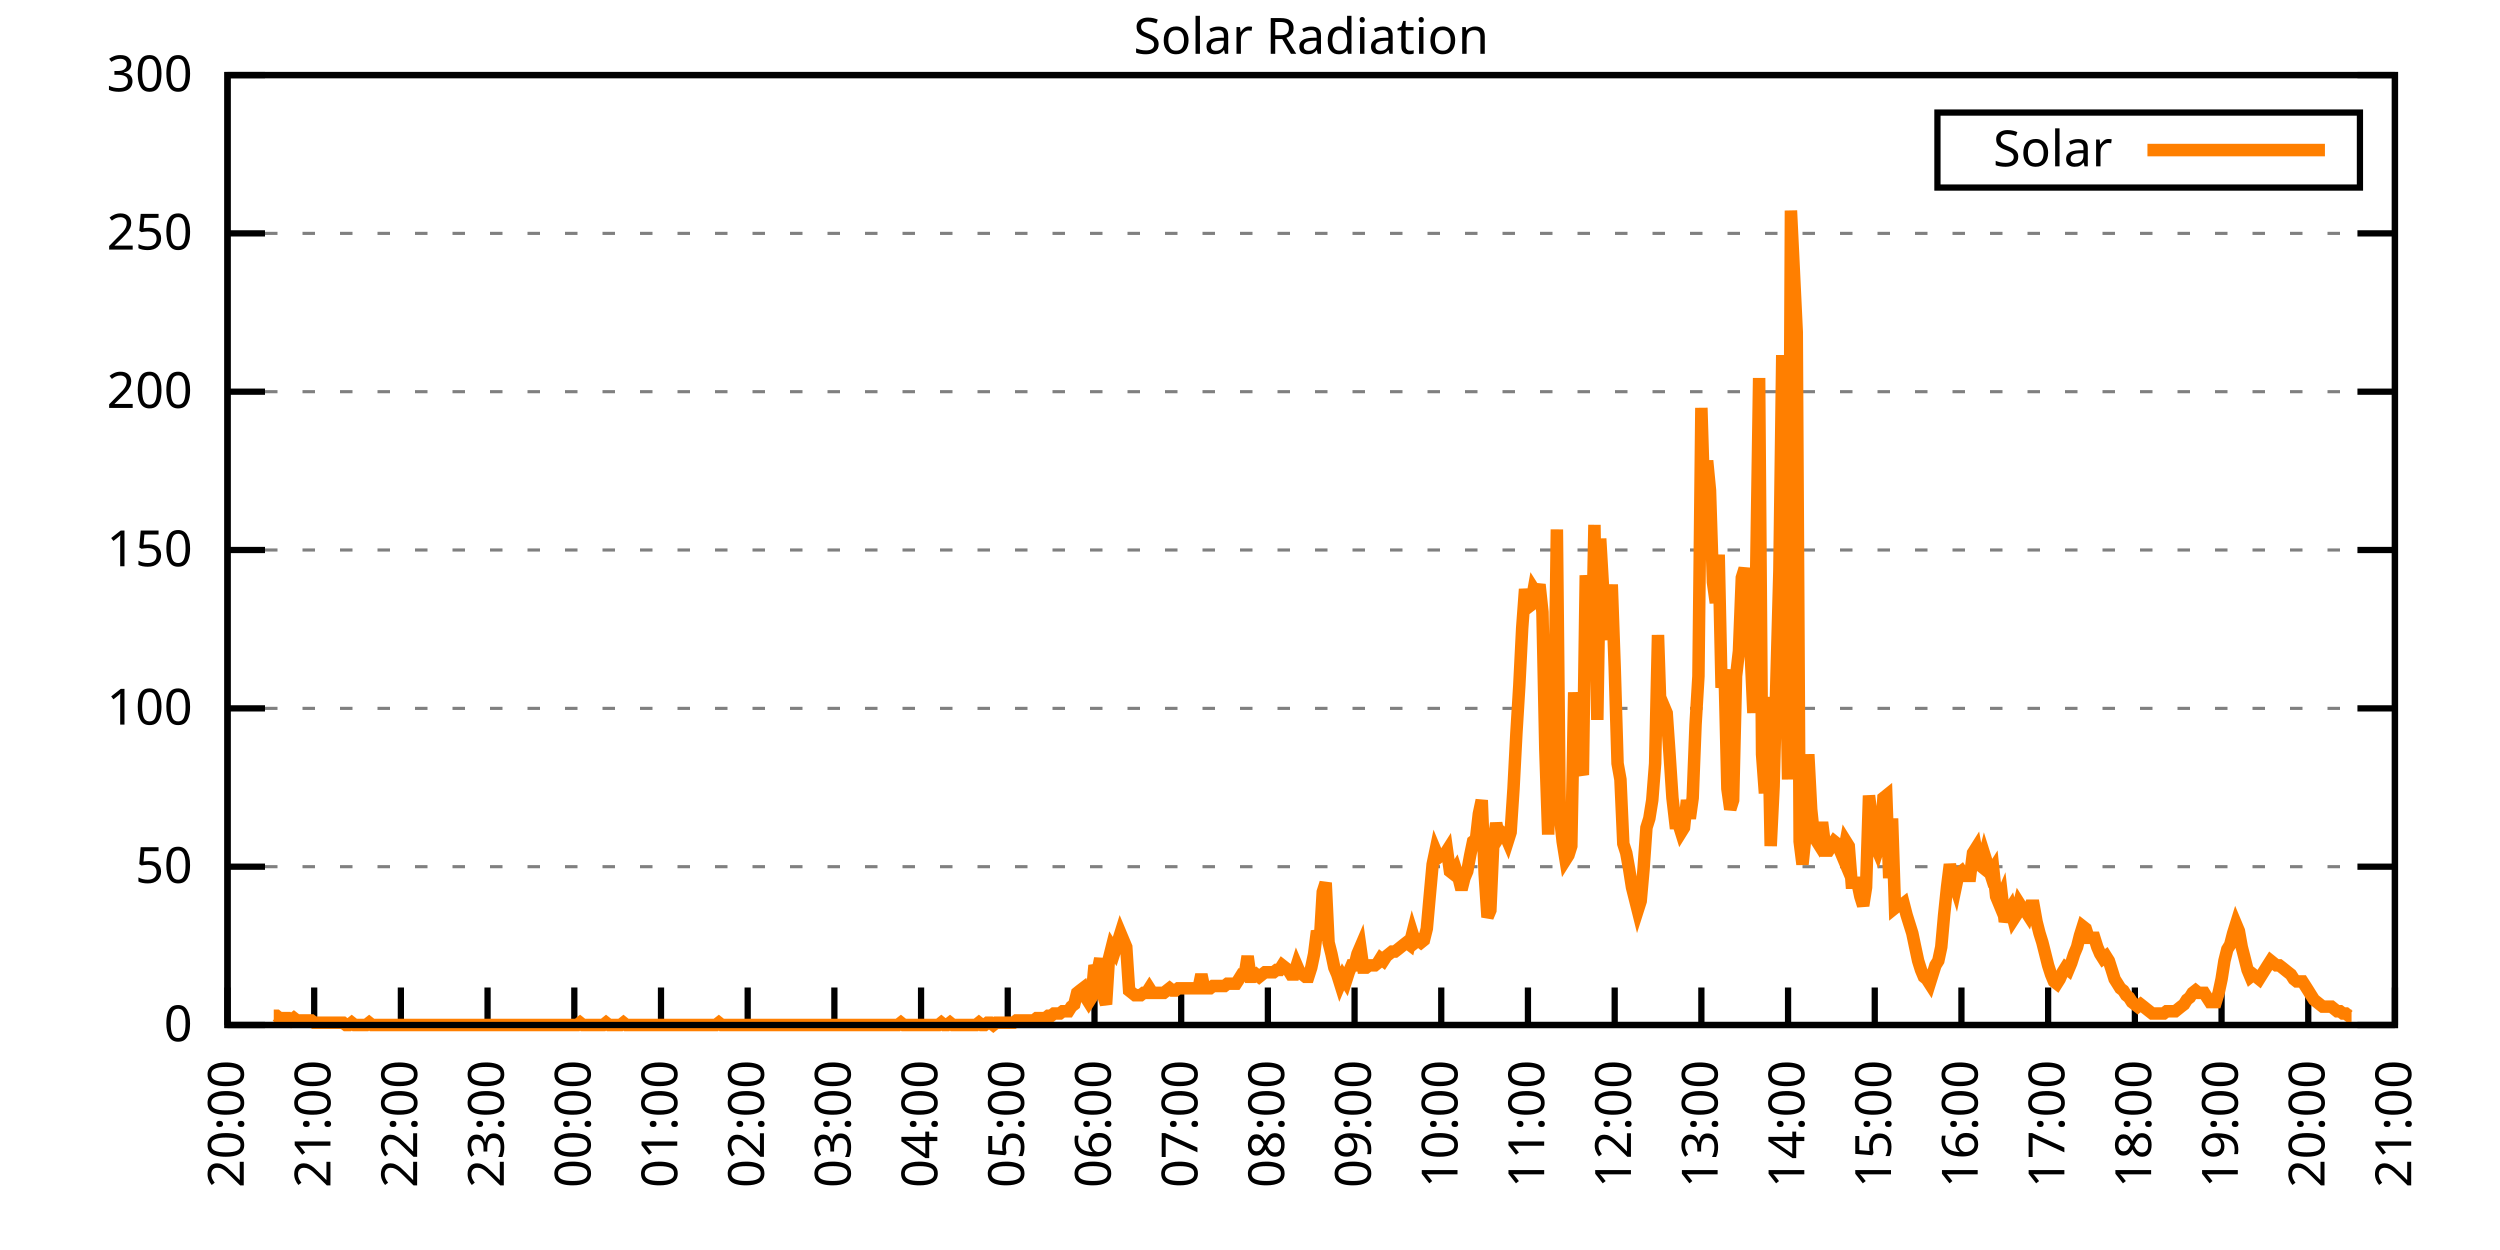
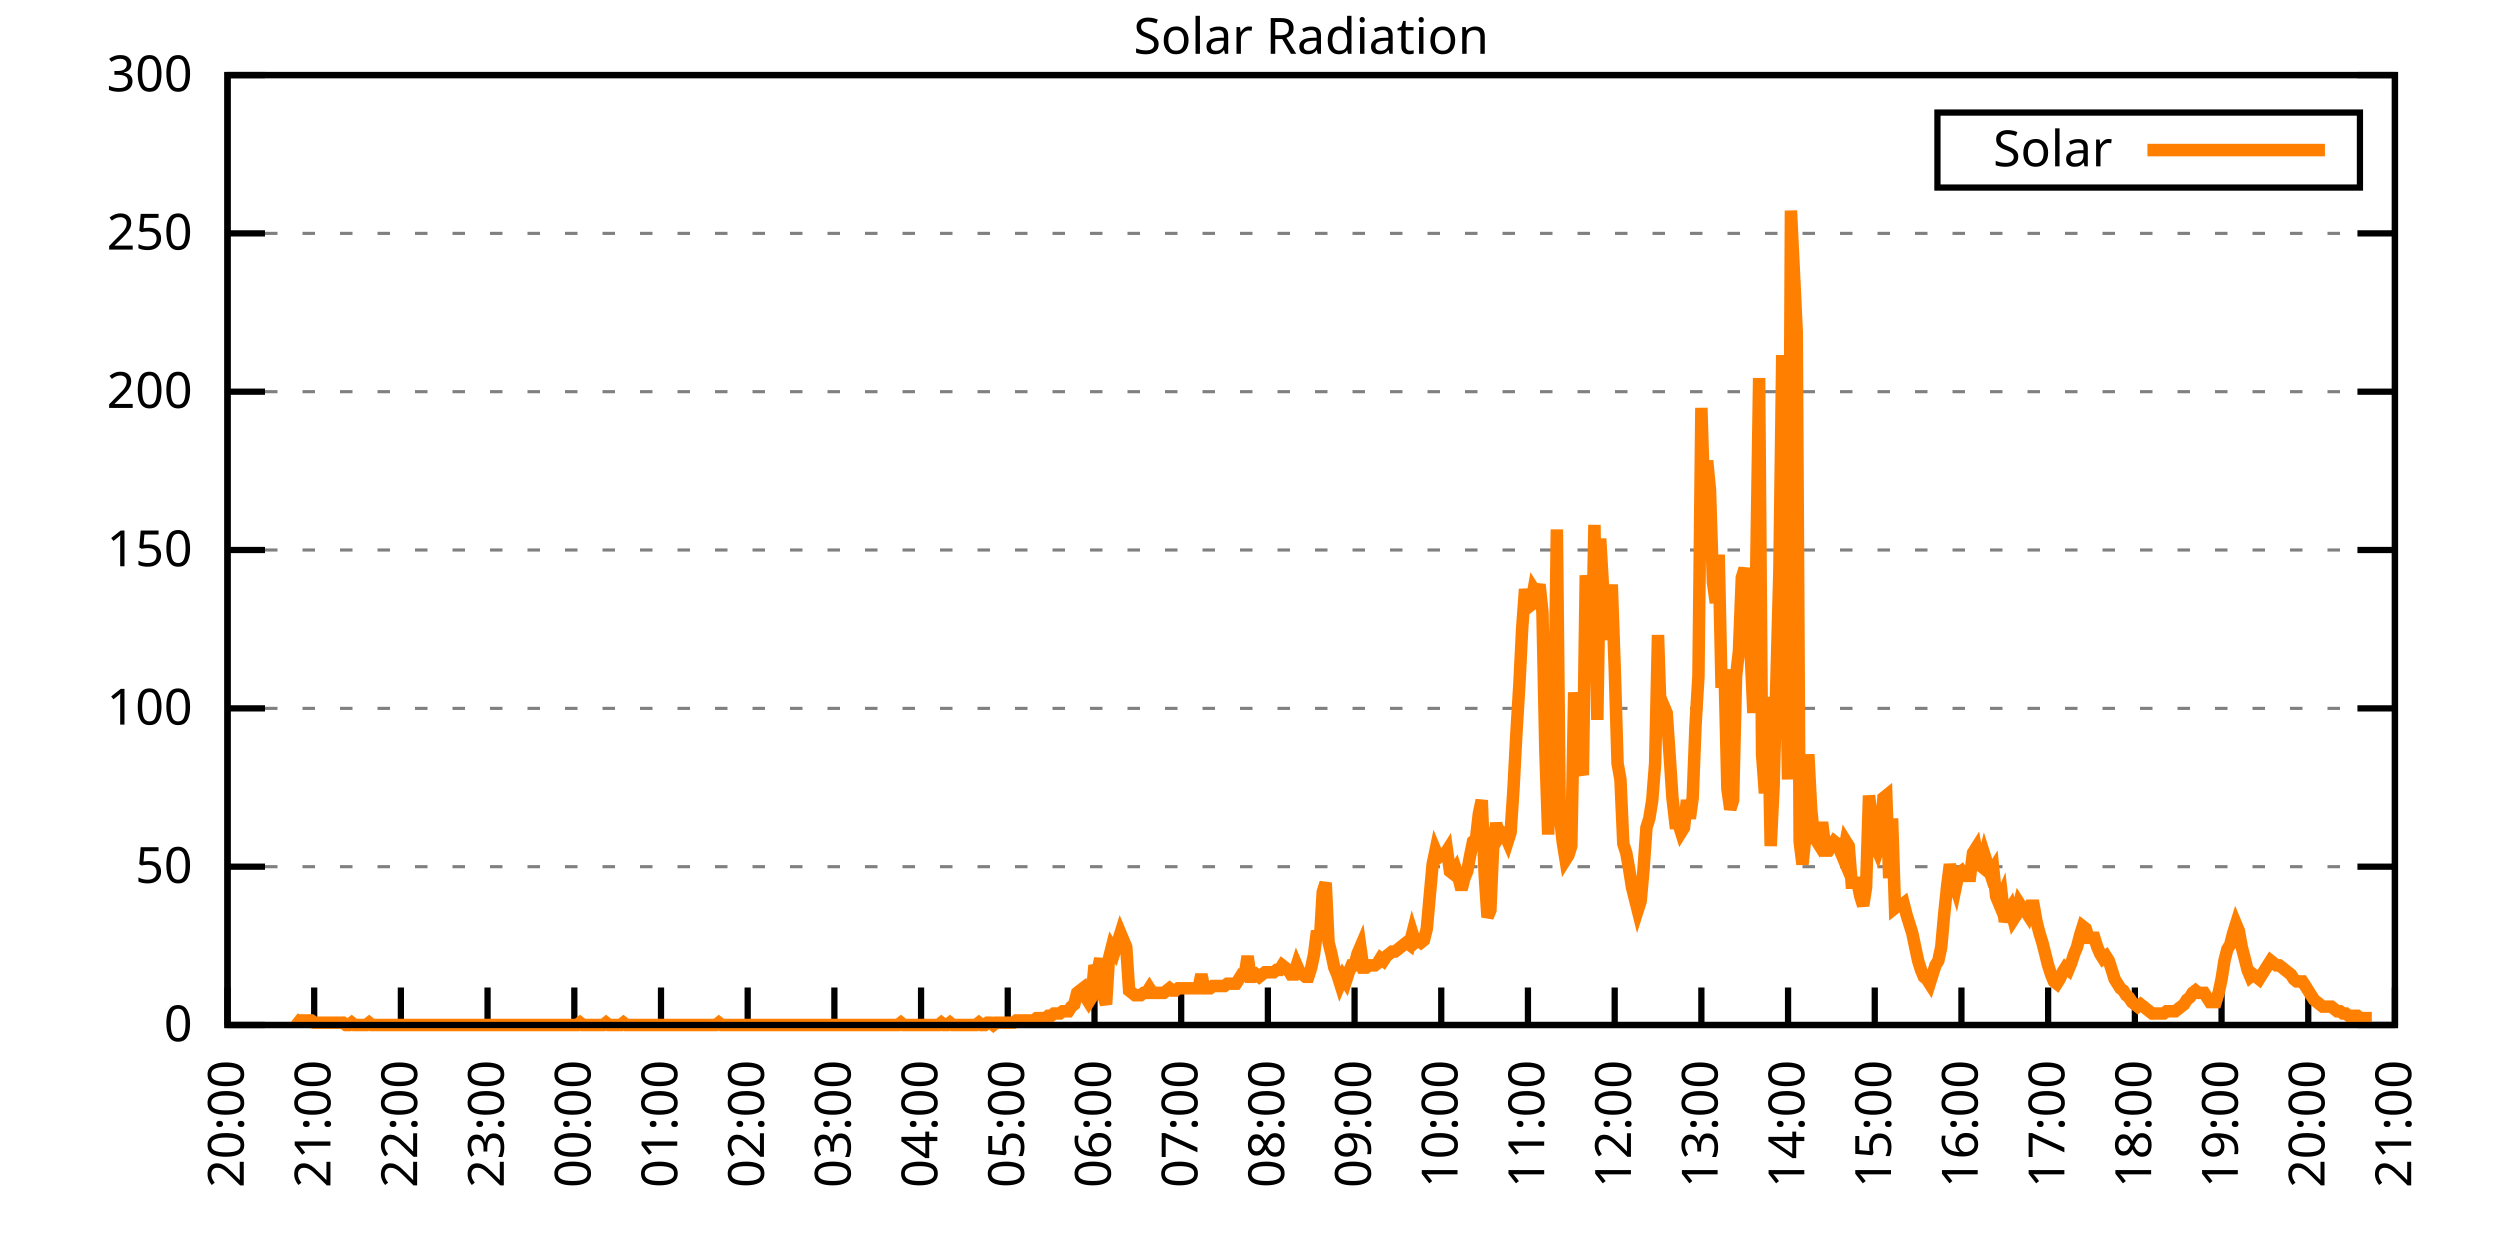
<svg xmlns="http://www.w3.org/2000/svg" xmlns:xlink="http://www.w3.org/1999/xlink" width="400" height="200" viewBox="0 0 400 200">
  <g id="gnuplot_canvas">
    <rect x="0" y="0" width="400" height="200" fill="none" />
    <defs>
      <circle id="gpDot" r="0.5" stroke-width="0.5" stroke="currentColor" />
      <path id="gpPt0" stroke-width="0.333" stroke="currentColor" d="M-1,0 h2 M0,-1 v2" />
      <path id="gpPt1" stroke-width="0.333" stroke="currentColor" d="M-1,-1 L1,1 M1,-1 L-1,1" />
      <path id="gpPt2" stroke-width="0.333" stroke="currentColor" d="M-1,0 L1,0 M0,-1 L0,1 M-1,-1 L1,1 M-1,1 L1,-1" />
      <rect id="gpPt3" stroke-width="0.333" stroke="currentColor" x="-1" y="-1" width="2" height="2" />
      <rect id="gpPt4" stroke-width="0.333" stroke="currentColor" fill="currentColor" x="-1" y="-1" width="2" height="2" />
      <circle id="gpPt5" stroke-width="0.333" stroke="currentColor" cx="0" cy="0" r="1" />
      <use xlink:href="#gpPt5" id="gpPt6" fill="currentColor" stroke="none" />
      <path id="gpPt7" stroke-width="0.333" stroke="currentColor" d="M0,-1.33 L-1.33,0.67 L1.33,0.67 z" />
      <use xlink:href="#gpPt7" id="gpPt8" fill="currentColor" stroke="none" />
      <use xlink:href="#gpPt7" id="gpPt9" stroke="currentColor" transform="rotate(180)" />
      <use xlink:href="#gpPt9" id="gpPt10" fill="currentColor" stroke="none" />
      <use xlink:href="#gpPt3" id="gpPt11" stroke="currentColor" transform="rotate(45)" />
      <use xlink:href="#gpPt11" id="gpPt12" fill="currentColor" stroke="none" />
      <path id="gpPt13" stroke-width="0.333" stroke="currentColor" d="M0,1.330 L1.265,0.411 L0.782,-1.067 L-0.782,-1.076 L-1.265,0.411 z" />
      <use xlink:href="#gpPt13" id="gpPt14" fill="currentColor" stroke="none" />
      <filter id="textbox" filterUnits="objectBoundingBox" x="0" y="0" height="1" width="1">
        <feFlood flood-color="white" flood-opacity="1" result="bgnd" />
        <feComposite in="SourceGraphic" in2="bgnd" operator="atop" />
      </filter>
      <filter id="greybox" filterUnits="objectBoundingBox" x="0" y="0" height="1" width="1">
        <feFlood flood-color="lightgrey" flood-opacity="1" result="grey" />
        <feComposite in="SourceGraphic" in2="grey" operator="atop" />
      </filter>
    </defs>
    <g fill="none" color="white" stroke="currentColor" stroke-width="1.00" stroke-linecap="butt" stroke-linejoin="miter">
</g>
    <g fill="none" color="black" stroke="currentColor" stroke-width="1.00" stroke-linecap="butt" stroke-linejoin="miter">
      <g stroke="none" shape-rendering="crispEdges">
        <polygon fill="rgb(255, 255, 255)" points="36.40,164.00 383.18,164.00 383.18,12.02 36.40,12.02 " />
      </g>
    </g>
    <g fill="none" color="black" stroke="currentColor" stroke-width="1.00" stroke-linecap="butt" stroke-linejoin="miter">
</g>
    <g fill="none" color="black" stroke="black" stroke-width="0.50" stroke-linecap="butt" stroke-linejoin="miter">
</g>
    <g fill="none" color="gray" stroke="currentColor" stroke-width="0.50" stroke-linecap="butt" stroke-linejoin="miter">
      <path stroke="gray" stroke-dasharray="2,4" class="gridline" d="M36.40,164.00 L383.19,164.00  " />
    </g>
    <g fill="none" color="gray" stroke="gray" stroke-width="1.00" stroke-linecap="butt" stroke-linejoin="miter">
</g>
    <g fill="none" color="black" stroke="currentColor" stroke-width="1.00" stroke-linecap="butt" stroke-linejoin="miter">
      <path stroke="black" d="M36.40,164.00 L42.40,164.00 M383.19,164.00 L377.19,164.00  " />
      <g transform="translate(30.80,166.60)" stroke="none" fill="black" font-family="Sans" font-size="8.00" text-anchor="end">
        <text>
          <tspan font-family="Sans"> 0</tspan>
        </text>
      </g>
    </g>
    <g fill="none" color="black" stroke="currentColor" stroke-width="1.00" stroke-linecap="butt" stroke-linejoin="miter">
</g>
    <g fill="none" color="black" stroke="black" stroke-width="0.50" stroke-linecap="butt" stroke-linejoin="miter">
</g>
    <g fill="none" color="gray" stroke="currentColor" stroke-width="0.50" stroke-linecap="butt" stroke-linejoin="miter">
      <path stroke="gray" stroke-dasharray="2,4" class="gridline" d="M36.40,138.67 L383.19,138.67  " />
    </g>
    <g fill="none" color="gray" stroke="gray" stroke-width="1.00" stroke-linecap="butt" stroke-linejoin="miter">
</g>
    <g fill="none" color="black" stroke="currentColor" stroke-width="1.00" stroke-linecap="butt" stroke-linejoin="miter">
      <path stroke="black" d="M36.40,138.67 L42.40,138.67 M383.19,138.67 L377.19,138.67  " />
      <g transform="translate(30.80,141.27)" stroke="none" fill="black" font-family="Sans" font-size="8.00" text-anchor="end">
        <text>
          <tspan font-family="Sans"> 50</tspan>
        </text>
      </g>
    </g>
    <g fill="none" color="black" stroke="currentColor" stroke-width="1.00" stroke-linecap="butt" stroke-linejoin="miter">
</g>
    <g fill="none" color="black" stroke="black" stroke-width="0.50" stroke-linecap="butt" stroke-linejoin="miter">
</g>
    <g fill="none" color="gray" stroke="currentColor" stroke-width="0.50" stroke-linecap="butt" stroke-linejoin="miter">
      <path stroke="gray" stroke-dasharray="2,4" class="gridline" d="M36.40,113.34 L383.19,113.34  " />
    </g>
    <g fill="none" color="gray" stroke="gray" stroke-width="1.00" stroke-linecap="butt" stroke-linejoin="miter">
</g>
    <g fill="none" color="black" stroke="currentColor" stroke-width="1.00" stroke-linecap="butt" stroke-linejoin="miter">
      <path stroke="black" d="M36.40,113.34 L42.40,113.34 M383.19,113.34 L377.19,113.34  " />
      <g transform="translate(30.80,115.94)" stroke="none" fill="black" font-family="Sans" font-size="8.00" text-anchor="end">
        <text>
          <tspan font-family="Sans"> 100</tspan>
        </text>
      </g>
    </g>
    <g fill="none" color="black" stroke="currentColor" stroke-width="1.00" stroke-linecap="butt" stroke-linejoin="miter">
</g>
    <g fill="none" color="black" stroke="black" stroke-width="0.50" stroke-linecap="butt" stroke-linejoin="miter">
</g>
    <g fill="none" color="gray" stroke="currentColor" stroke-width="0.50" stroke-linecap="butt" stroke-linejoin="miter">
      <path stroke="gray" stroke-dasharray="2,4" class="gridline" d="M36.40,88.00 L383.19,88.00  " />
    </g>
    <g fill="none" color="gray" stroke="gray" stroke-width="1.00" stroke-linecap="butt" stroke-linejoin="miter">
</g>
    <g fill="none" color="black" stroke="currentColor" stroke-width="1.00" stroke-linecap="butt" stroke-linejoin="miter">
      <path stroke="black" d="M36.40,88.00 L42.40,88.00 M383.19,88.00 L377.19,88.00  " />
      <g transform="translate(30.80,90.60)" stroke="none" fill="black" font-family="Sans" font-size="8.00" text-anchor="end">
        <text>
          <tspan font-family="Sans"> 150</tspan>
        </text>
      </g>
    </g>
    <g fill="none" color="black" stroke="currentColor" stroke-width="1.00" stroke-linecap="butt" stroke-linejoin="miter">
</g>
    <g fill="none" color="black" stroke="black" stroke-width="0.50" stroke-linecap="butt" stroke-linejoin="miter">
</g>
    <g fill="none" color="gray" stroke="currentColor" stroke-width="0.50" stroke-linecap="butt" stroke-linejoin="miter">
      <path stroke="gray" stroke-dasharray="2,4" class="gridline" d="M36.40,62.67 L383.19,62.67  " />
    </g>
    <g fill="none" color="gray" stroke="gray" stroke-width="1.00" stroke-linecap="butt" stroke-linejoin="miter">
</g>
    <g fill="none" color="black" stroke="currentColor" stroke-width="1.00" stroke-linecap="butt" stroke-linejoin="miter">
      <path stroke="black" d="M36.40,62.67 L42.40,62.67 M383.19,62.67 L377.19,62.67  " />
      <g transform="translate(30.80,65.27)" stroke="none" fill="black" font-family="Sans" font-size="8.00" text-anchor="end">
        <text>
          <tspan font-family="Sans"> 200</tspan>
        </text>
      </g>
    </g>
    <g fill="none" color="black" stroke="currentColor" stroke-width="1.00" stroke-linecap="butt" stroke-linejoin="miter">
</g>
    <g fill="none" color="black" stroke="black" stroke-width="0.50" stroke-linecap="butt" stroke-linejoin="miter">
</g>
    <g fill="none" color="gray" stroke="currentColor" stroke-width="0.50" stroke-linecap="butt" stroke-linejoin="miter">
      <path stroke="gray" stroke-dasharray="2,4" class="gridline" d="M36.40,37.34 L383.19,37.34  " />
    </g>
    <g fill="none" color="gray" stroke="gray" stroke-width="1.00" stroke-linecap="butt" stroke-linejoin="miter">
</g>
    <g fill="none" color="black" stroke="currentColor" stroke-width="1.00" stroke-linecap="butt" stroke-linejoin="miter">
      <path stroke="black" d="M36.40,37.34 L42.40,37.34 M383.19,37.34 L377.19,37.34  " />
      <g transform="translate(30.80,39.94)" stroke="none" fill="black" font-family="Sans" font-size="8.00" text-anchor="end">
        <text>
          <tspan font-family="Sans"> 250</tspan>
        </text>
      </g>
    </g>
    <g fill="none" color="black" stroke="currentColor" stroke-width="1.00" stroke-linecap="butt" stroke-linejoin="miter">
</g>
    <g fill="none" color="black" stroke="black" stroke-width="0.50" stroke-linecap="butt" stroke-linejoin="miter">
</g>
    <g fill="none" color="gray" stroke="currentColor" stroke-width="0.50" stroke-linecap="butt" stroke-linejoin="miter">
      <path stroke="gray" stroke-dasharray="2,4" class="gridline" d="M36.40,12.01 L383.19,12.01  " />
    </g>
    <g fill="none" color="gray" stroke="gray" stroke-width="1.00" stroke-linecap="butt" stroke-linejoin="miter">
</g>
    <g fill="none" color="black" stroke="currentColor" stroke-width="1.00" stroke-linecap="butt" stroke-linejoin="miter">
      <path stroke="black" d="M36.40,12.01 L42.40,12.01 M383.19,12.01 L377.19,12.01  " />
      <g transform="translate(30.80,14.61)" stroke="none" fill="black" font-family="Sans" font-size="8.00" text-anchor="end">
        <text>
          <tspan font-family="Sans"> 300</tspan>
        </text>
      </g>
    </g>
    <g fill="none" color="black" stroke="currentColor" stroke-width="1.00" stroke-linecap="butt" stroke-linejoin="miter">
      <path stroke="black" d="M36.40,164.00 L36.40,158.00  " />
      <g transform="translate(39.00,169.60) rotate(270.00)" stroke="none" fill="black" font-family="Sans" font-size="8.00" text-anchor="end">
        <text>
          <tspan font-family="Sans">20:00</tspan>
        </text>
      </g>
    </g>
    <g fill="none" color="black" stroke="currentColor" stroke-width="1.00" stroke-linecap="butt" stroke-linejoin="miter">
      <path stroke="black" d="M50.27,164.00 L50.27,158.00  " />
      <g transform="translate(52.87,169.60) rotate(270.00)" stroke="none" fill="black" font-family="Sans" font-size="8.00" text-anchor="end">
        <text>
          <tspan font-family="Sans">21:00</tspan>
        </text>
      </g>
    </g>
    <g fill="none" color="black" stroke="currentColor" stroke-width="1.00" stroke-linecap="butt" stroke-linejoin="miter">
      <path stroke="black" d="M64.14,164.00 L64.14,158.00  " />
      <g transform="translate(66.74,169.60) rotate(270.00)" stroke="none" fill="black" font-family="Sans" font-size="8.00" text-anchor="end">
        <text>
          <tspan font-family="Sans">22:00</tspan>
        </text>
      </g>
    </g>
    <g fill="none" color="black" stroke="currentColor" stroke-width="1.00" stroke-linecap="butt" stroke-linejoin="miter">
      <path stroke="black" d="M78.01,164.00 L78.01,158.00  " />
      <g transform="translate(80.61,169.60) rotate(270.00)" stroke="none" fill="black" font-family="Sans" font-size="8.00" text-anchor="end">
        <text>
          <tspan font-family="Sans">23:00</tspan>
        </text>
      </g>
    </g>
    <g fill="none" color="black" stroke="currentColor" stroke-width="1.00" stroke-linecap="butt" stroke-linejoin="miter">
      <path stroke="black" d="M91.89,164.00 L91.89,158.00  " />
      <g transform="translate(94.49,169.60) rotate(270.00)" stroke="none" fill="black" font-family="Sans" font-size="8.00" text-anchor="end">
        <text>
          <tspan font-family="Sans">00:00</tspan>
        </text>
      </g>
    </g>
    <g fill="none" color="black" stroke="currentColor" stroke-width="1.00" stroke-linecap="butt" stroke-linejoin="miter">
      <path stroke="black" d="M105.76,164.00 L105.76,158.00  " />
      <g transform="translate(108.36,169.60) rotate(270.00)" stroke="none" fill="black" font-family="Sans" font-size="8.00" text-anchor="end">
        <text>
          <tspan font-family="Sans">01:00</tspan>
        </text>
      </g>
    </g>
    <g fill="none" color="black" stroke="currentColor" stroke-width="1.00" stroke-linecap="butt" stroke-linejoin="miter">
      <path stroke="black" d="M119.63,164.00 L119.63,158.00  " />
      <g transform="translate(122.23,169.60) rotate(270.00)" stroke="none" fill="black" font-family="Sans" font-size="8.00" text-anchor="end">
        <text>
          <tspan font-family="Sans">02:00</tspan>
        </text>
      </g>
    </g>
    <g fill="none" color="black" stroke="currentColor" stroke-width="1.00" stroke-linecap="butt" stroke-linejoin="miter">
      <path stroke="black" d="M133.50,164.00 L133.50,158.00  " />
      <g transform="translate(136.10,169.60) rotate(270.00)" stroke="none" fill="black" font-family="Sans" font-size="8.00" text-anchor="end">
        <text>
          <tspan font-family="Sans">03:00</tspan>
        </text>
      </g>
    </g>
    <g fill="none" color="black" stroke="currentColor" stroke-width="1.00" stroke-linecap="butt" stroke-linejoin="miter">
      <path stroke="black" d="M147.37,164.00 L147.37,158.00  " />
      <g transform="translate(149.97,169.60) rotate(270.00)" stroke="none" fill="black" font-family="Sans" font-size="8.00" text-anchor="end">
        <text>
          <tspan font-family="Sans">04:00</tspan>
        </text>
      </g>
    </g>
    <g fill="none" color="black" stroke="currentColor" stroke-width="1.00" stroke-linecap="butt" stroke-linejoin="miter">
      <path stroke="black" d="M161.24,164.00 L161.24,158.00  " />
      <g transform="translate(163.84,169.60) rotate(270.00)" stroke="none" fill="black" font-family="Sans" font-size="8.00" text-anchor="end">
        <text>
          <tspan font-family="Sans">05:00</tspan>
        </text>
      </g>
    </g>
    <g fill="none" color="black" stroke="currentColor" stroke-width="1.00" stroke-linecap="butt" stroke-linejoin="miter">
      <path stroke="black" d="M175.12,164.00 L175.12,158.00  " />
      <g transform="translate(177.72,169.60) rotate(270.00)" stroke="none" fill="black" font-family="Sans" font-size="8.00" text-anchor="end">
        <text>
          <tspan font-family="Sans">06:00</tspan>
        </text>
      </g>
    </g>
    <g fill="none" color="black" stroke="currentColor" stroke-width="1.00" stroke-linecap="butt" stroke-linejoin="miter">
      <path stroke="black" d="M188.99,164.00 L188.99,158.00  " />
      <g transform="translate(191.59,169.60) rotate(270.00)" stroke="none" fill="black" font-family="Sans" font-size="8.00" text-anchor="end">
        <text>
          <tspan font-family="Sans">07:00</tspan>
        </text>
      </g>
    </g>
    <g fill="none" color="black" stroke="currentColor" stroke-width="1.00" stroke-linecap="butt" stroke-linejoin="miter">
      <path stroke="black" d="M202.86,164.00 L202.86,158.00  " />
      <g transform="translate(205.46,169.60) rotate(270.00)" stroke="none" fill="black" font-family="Sans" font-size="8.00" text-anchor="end">
        <text>
          <tspan font-family="Sans">08:00</tspan>
        </text>
      </g>
    </g>
    <g fill="none" color="black" stroke="currentColor" stroke-width="1.00" stroke-linecap="butt" stroke-linejoin="miter">
      <path stroke="black" d="M216.73,164.00 L216.73,158.00  " />
      <g transform="translate(219.33,169.60) rotate(270.00)" stroke="none" fill="black" font-family="Sans" font-size="8.00" text-anchor="end">
        <text>
          <tspan font-family="Sans">09:00</tspan>
        </text>
      </g>
    </g>
    <g fill="none" color="black" stroke="currentColor" stroke-width="1.00" stroke-linecap="butt" stroke-linejoin="miter">
      <path stroke="black" d="M230.60,164.00 L230.60,158.00  " />
      <g transform="translate(233.20,169.60) rotate(270.00)" stroke="none" fill="black" font-family="Sans" font-size="8.00" text-anchor="end">
        <text>
          <tspan font-family="Sans">10:00</tspan>
        </text>
      </g>
    </g>
    <g fill="none" color="black" stroke="currentColor" stroke-width="1.00" stroke-linecap="butt" stroke-linejoin="miter">
      <path stroke="black" d="M244.47,164.00 L244.47,158.00  " />
      <g transform="translate(247.07,169.60) rotate(270.00)" stroke="none" fill="black" font-family="Sans" font-size="8.00" text-anchor="end">
        <text>
          <tspan font-family="Sans">11:00</tspan>
        </text>
      </g>
    </g>
    <g fill="none" color="black" stroke="currentColor" stroke-width="1.00" stroke-linecap="butt" stroke-linejoin="miter">
      <path stroke="black" d="M258.35,164.00 L258.35,158.00  " />
      <g transform="translate(260.95,169.60) rotate(270.00)" stroke="none" fill="black" font-family="Sans" font-size="8.00" text-anchor="end">
        <text>
          <tspan font-family="Sans">12:00</tspan>
        </text>
      </g>
    </g>
    <g fill="none" color="black" stroke="currentColor" stroke-width="1.00" stroke-linecap="butt" stroke-linejoin="miter">
      <path stroke="black" d="M272.22,164.00 L272.22,158.00  " />
      <g transform="translate(274.82,169.60) rotate(270.00)" stroke="none" fill="black" font-family="Sans" font-size="8.00" text-anchor="end">
        <text>
          <tspan font-family="Sans">13:00</tspan>
        </text>
      </g>
    </g>
    <g fill="none" color="black" stroke="currentColor" stroke-width="1.00" stroke-linecap="butt" stroke-linejoin="miter">
      <path stroke="black" d="M286.09,164.00 L286.09,158.00  " />
      <g transform="translate(288.69,169.60) rotate(270.00)" stroke="none" fill="black" font-family="Sans" font-size="8.00" text-anchor="end">
        <text>
          <tspan font-family="Sans">14:00</tspan>
        </text>
      </g>
    </g>
    <g fill="none" color="black" stroke="currentColor" stroke-width="1.00" stroke-linecap="butt" stroke-linejoin="miter">
      <path stroke="black" d="M299.96,164.00 L299.96,158.00  " />
      <g transform="translate(302.56,169.60) rotate(270.00)" stroke="none" fill="black" font-family="Sans" font-size="8.00" text-anchor="end">
        <text>
          <tspan font-family="Sans">15:00</tspan>
        </text>
      </g>
    </g>
    <g fill="none" color="black" stroke="currentColor" stroke-width="1.00" stroke-linecap="butt" stroke-linejoin="miter">
      <path stroke="black" d="M313.83,164.00 L313.83,158.00  " />
      <g transform="translate(316.43,169.60) rotate(270.00)" stroke="none" fill="black" font-family="Sans" font-size="8.00" text-anchor="end">
        <text>
          <tspan font-family="Sans">16:00</tspan>
        </text>
      </g>
    </g>
    <g fill="none" color="black" stroke="currentColor" stroke-width="1.00" stroke-linecap="butt" stroke-linejoin="miter">
      <path stroke="black" d="M327.70,164.00 L327.70,158.00  " />
      <g transform="translate(330.30,169.60) rotate(270.00)" stroke="none" fill="black" font-family="Sans" font-size="8.00" text-anchor="end">
        <text>
          <tspan font-family="Sans">17:00</tspan>
        </text>
      </g>
    </g>
    <g fill="none" color="black" stroke="currentColor" stroke-width="1.00" stroke-linecap="butt" stroke-linejoin="miter">
      <path stroke="black" d="M341.58,164.00 L341.58,158.00  " />
      <g transform="translate(344.18,169.60) rotate(270.00)" stroke="none" fill="black" font-family="Sans" font-size="8.00" text-anchor="end">
        <text>
          <tspan font-family="Sans">18:00</tspan>
        </text>
      </g>
    </g>
    <g fill="none" color="black" stroke="currentColor" stroke-width="1.00" stroke-linecap="butt" stroke-linejoin="miter">
      <path stroke="black" d="M355.45,164.00 L355.45,158.00  " />
      <g transform="translate(358.05,169.60) rotate(270.00)" stroke="none" fill="black" font-family="Sans" font-size="8.00" text-anchor="end">
        <text>
          <tspan font-family="Sans">19:00</tspan>
        </text>
      </g>
    </g>
    <g fill="none" color="black" stroke="currentColor" stroke-width="1.00" stroke-linecap="butt" stroke-linejoin="miter">
      <path stroke="black" d="M369.32,164.00 L369.32,158.00  " />
      <g transform="translate(371.92,169.60) rotate(270.00)" stroke="none" fill="black" font-family="Sans" font-size="8.00" text-anchor="end">
        <text>
          <tspan font-family="Sans">20:00</tspan>
        </text>
      </g>
    </g>
    <g fill="none" color="black" stroke="currentColor" stroke-width="1.00" stroke-linecap="butt" stroke-linejoin="miter">
      <path stroke="black" d="M383.19,164.00 L383.19,158.00  " />
      <g transform="translate(385.79,169.60) rotate(270.00)" stroke="none" fill="black" font-family="Sans" font-size="8.00" text-anchor="end">
        <text>
          <tspan font-family="Sans">21:00</tspan>
        </text>
      </g>
    </g>
    <g fill="none" color="black" stroke="currentColor" stroke-width="1.00" stroke-linecap="butt" stroke-linejoin="miter">
</g>
    <g fill="none" color="black" stroke="currentColor" stroke-width="1.00" stroke-linecap="butt" stroke-linejoin="miter">
      <path stroke="black" d="M36.40,12.01 L36.40,164.00 L383.19,164.00 L383.19,12.01 L36.40,12.01 Z  " />
    </g>
    <g fill="none" color="black" stroke="currentColor" stroke-width="1.00" stroke-linecap="butt" stroke-linejoin="miter">
</g>
    <g fill="none" color="black" stroke="currentColor" stroke-width="1.00" stroke-linecap="butt" stroke-linejoin="miter">
      <path stroke="black" d="M309.99,30.01 L309.99,18.01 L377.59,18.01 L377.59,30.01 L309.99,30.01 Z  " />
    </g>
    <g id="Solar_Radiation_plot_1">
      <g fill="none" color="white" stroke="black" stroke-width="2.00" stroke-linecap="butt" stroke-linejoin="miter">
</g>
      <g fill="none" color="black" stroke="currentColor" stroke-width="2.00" stroke-linecap="butt" stroke-linejoin="miter">
        <g transform="translate(337.99,26.61)" stroke="none" fill="black" font-family="Sans" font-size="8.00" text-anchor="end">
          <text>
            <tspan font-family="Sans">Solar</tspan>
          </text>
        </g>
      </g>
      <g fill="none" color="black" stroke="currentColor" stroke-width="2.00" stroke-linecap="butt" stroke-linejoin="miter">
-         <path stroke="rgb(255, 127,   0)" d="M343.59,24.01 L371.99,24.01 M43.80,162.53 L44.26,162.53 L44.72,162.90 L45.19,162.90 L45.65,162.90 L46.11,162.90   L46.57,163.27 L47.03,162.90 L47.50,163.27 L47.96,163.27 L48.42,163.27 L48.88,163.27 L49.35,163.27 L49.81,163.27   L50.27,163.63 L50.73,163.63 L51.20,163.63 L51.66,163.63 L52.12,163.63 L52.58,163.63 L53.05,163.63 L53.51,163.63   L53.97,163.63 L54.43,163.63 L54.90,163.63 L55.36,164.00 L55.82,164.00 L56.28,163.63 L56.75,164.00 L57.21,164.00   L57.67,164.00 L58.13,164.00 L58.59,164.00 L59.06,163.63 L59.52,164.00 L59.98,164.00 L60.44,164.00 L60.91,164.00   L61.37,164.00 L61.83,164.00 L62.29,164.00 L62.76,164.00 L63.22,164.00 L63.68,164.00 L64.14,164.00 L64.61,164.00   L65.07,164.00 L65.53,164.00 L65.99,164.00 L66.46,164.00 L66.92,164.00 L67.38,164.00 L67.84,164.00 L68.30,164.00   L68.77,164.00 L69.23,164.00 L69.69,164.00 L70.15,164.00 L70.62,164.00 L71.08,164.00 L71.54,164.00 L72.00,164.00   L72.47,164.00 L72.93,164.00 L73.39,164.00 L73.85,164.00 L74.32,164.00 L74.78,164.00 L75.24,164.00 L75.70,164.00   L76.17,164.00 L76.63,164.00 L77.09,164.00 L77.55,164.00 L78.01,164.00 L78.48,164.00 L78.94,164.00 L79.40,164.00   L79.86,164.00 L80.33,164.00 L80.79,164.00 L81.25,164.00 L81.71,164.00 L82.18,164.00 L82.64,164.00 L83.10,164.00   L83.56,164.00 L84.03,164.00 L84.49,164.00 L84.95,164.00 L85.41,164.00 L85.88,164.00 L86.34,164.00 L86.80,164.00   L87.26,164.00 L87.72,164.00 L88.19,164.00 L88.65,164.00 L89.11,164.00 L89.57,164.00 L90.04,164.00 L90.50,164.00   L90.96,164.00 L91.42,164.00 L91.89,164.00 L92.35,164.00 L92.81,163.63 L93.27,164.00 L93.74,164.00 L94.20,164.00   L94.66,164.00 L95.12,164.00 L95.59,164.00 L96.05,164.00 L96.51,164.00 L96.97,163.63 L97.44,164.00 L97.90,164.00   L98.36,164.00 L98.82,164.00 L99.28,164.00 L99.75,163.63 L100.21,164.00 L100.67,164.00 L101.13,164.00 L101.60,164.00   L102.06,164.00 L102.52,164.00 L102.98,164.00 L103.45,164.00 L103.91,164.00 L104.37,164.00 L104.83,164.00 L105.30,164.00   L105.76,164.00 L106.22,164.00 L106.68,164.00 L107.15,164.00 L107.61,164.00 L108.07,164.00 L108.53,164.00 L108.99,164.00   L109.46,164.00 L109.92,164.00 L110.38,164.00 L110.84,164.00 L111.31,164.00 L111.77,164.00 L112.23,164.00 L112.69,164.00   L113.16,164.00 L113.62,164.00 L114.08,164.00 L114.54,164.00 L115.01,163.63 L115.47,164.00 L115.93,164.00 L116.39,164.00   L116.86,164.00 L117.32,164.00 L117.78,164.00 L118.24,164.00 L118.70,164.00 L119.17,164.00 L119.63,164.00 L120.09,164.00   L120.55,164.00 L121.02,164.00 L121.48,164.00 L121.94,164.00 L122.40,164.00 L122.87,164.00 L123.33,164.00 L123.79,164.00   L124.25,164.00 L124.72,164.00 L125.18,164.00 L125.64,164.00 L126.10,164.00 L126.57,164.00 L127.03,164.00 L127.49,164.00   L127.95,164.00 L128.41,164.00 L128.88,164.00 L129.34,164.00 L129.80,164.00 L130.26,164.00 L130.73,164.00 L131.19,164.00   L131.65,164.00 L132.11,164.00 L132.58,164.00 L133.04,164.00 L133.50,164.00 L133.96,164.00 L134.43,164.00 L134.89,164.00   L135.35,164.00 L135.81,164.00 L136.28,164.00 L136.74,164.00 L137.20,164.00 L137.66,164.00 L138.13,164.00 L138.59,164.00   L139.05,164.00 L139.51,164.00 L139.97,164.00 L140.44,164.00 L140.90,164.00 L141.36,164.00 L141.82,164.00 L142.29,164.00   L142.75,164.00 L143.21,164.00 L143.67,164.00 L144.14,163.63 L144.60,164.00 L145.06,164.00 L145.52,164.00 L145.99,164.00   L146.45,164.00 L146.91,164.00 L147.37,164.00 L147.84,164.00 L148.30,164.00 L148.76,164.00 L149.22,164.00 L149.68,164.00   L150.15,164.00 L150.61,163.63 L151.07,164.00 L151.53,164.00 L152.00,163.63 L152.46,164.00 L152.92,164.00 L153.38,164.00   L153.85,164.00 L154.31,164.00 L154.77,164.00 L155.23,164.00 L155.70,164.00 L156.16,164.00 L156.62,163.63 L157.08,164.00   L157.55,164.00 L158.01,163.63 L158.47,163.63 L158.93,164.00 L159.39,163.63 L159.86,163.63 L160.32,163.63 L160.78,163.63   L161.24,163.63 L161.71,163.63 L162.17,163.63 L162.63,163.27 L163.09,163.27 L163.56,163.27 L164.02,163.27 L164.48,163.27   L164.94,163.27 L165.41,163.27 L165.87,162.90 L166.33,162.90 L166.79,162.90 L167.26,162.90 L167.72,162.53 L168.18,162.53   L168.64,162.16 L169.10,162.16 L169.57,162.16 L170.03,161.80 L170.49,161.80 L170.95,161.80 L171.42,161.06 L171.88,160.70   L172.34,158.86 L172.80,158.49 L173.27,158.13 L173.73,159.60 L174.19,160.33 L174.65,159.60 L175.12,154.46 L175.58,155.56   L176.04,153.35 L176.50,159.23 L176.97,160.70 L177.43,153.35 L177.89,151.52 L178.35,152.25 L178.82,150.79 L179.28,149.32   L179.74,150.42 L180.20,151.52 L180.66,158.49 L181.13,158.86 L181.59,159.23 L182.05,159.23 L182.51,159.23 L182.98,158.86   L183.44,158.86 L183.90,158.13 L184.36,158.86 L184.83,158.86 L185.29,158.86 L185.75,158.86 L186.21,158.86 L186.68,158.49   L187.14,158.13 L187.60,158.49 L188.06,158.49 L188.53,158.13 L188.99,158.13 L189.45,158.13 L189.91,158.13 L190.37,158.13   L190.84,158.13 L191.30,158.13 L191.76,158.13 L192.22,155.92 L192.69,158.13 L193.15,158.13 L193.61,158.13 L194.07,157.76   L194.54,157.76 L195.00,157.76 L195.46,157.76 L195.92,157.76 L196.39,157.39 L196.85,157.39 L197.31,157.39 L197.77,157.39   L198.24,156.66 L198.70,155.92 L199.16,155.92 L199.62,152.99 L200.08,156.29 L200.55,156.29 L201.01,155.92 L201.47,156.29   L201.93,155.92 L202.40,155.56 L202.86,155.56 L203.32,155.56 L203.78,155.56 L204.25,155.19 L204.71,155.19 L205.17,154.46   L205.63,154.82 L206.10,155.19 L206.56,155.92 L207.02,155.92 L207.48,154.46 L207.95,155.56 L208.41,155.92 L208.87,156.29   L209.33,156.29 L209.80,154.82 L210.26,152.62 L210.72,148.95 L211.18,150.42 L211.64,142.71 L212.11,141.24 L212.57,150.79   L213.03,152.62 L213.49,154.82 L213.96,155.92 L214.42,157.39 L214.88,156.29 L215.34,157.03 L215.81,155.56 L216.27,154.46   L216.73,154.46 L217.19,152.62 L217.66,151.52 L218.12,154.82 L218.58,154.82 L219.04,154.46 L219.51,154.46 L219.97,154.46   L220.43,154.09 L220.89,153.35 L221.35,153.72 L221.82,152.99 L222.28,152.62 L222.74,152.25 L223.20,152.25 L223.67,151.89   L224.13,151.52 L224.59,151.15 L225.05,150.79 L225.52,151.15 L225.98,149.32 L226.44,150.79 L226.90,150.42 L227.37,150.79   L227.83,150.42 L228.29,148.58 L228.75,143.44 L229.22,138.30 L229.68,136.10 L230.14,137.20 L230.60,136.84 L231.06,136.84   L231.53,136.10 L231.99,139.41 L232.45,139.77 L232.91,139.04 L233.38,140.51 L233.84,142.34 L234.30,140.51 L234.76,139.41   L235.23,136.84 L235.69,134.63 L236.15,134.27 L236.61,130.23 L237.08,128.03 L237.54,139.77 L238.00,146.75 L238.46,145.65   L238.93,135.00 L239.39,131.70 L239.85,133.90 L240.31,133.17 L240.77,133.53 L241.24,134.63 L241.70,133.17 L242.16,126.19   L242.62,117.38 L243.09,109.67 L243.55,100.50 L244.01,94.26 L244.47,97.19 L244.94,96.83 L245.40,94.26 L245.86,94.99   L246.32,93.52 L246.79,97.93 L247.25,119.95 L247.71,133.53 L248.17,113.71 L248.64,118.12 L249.10,84.71 L249.56,130.23   L250.02,134.63 L250.49,137.57 L250.95,136.84 L251.41,135.37 L251.87,110.77 L252.33,118.48 L252.80,122.52 L253.26,123.99   L253.72,92.05 L254.18,97.19 L254.65,107.47 L255.11,83.98 L255.57,115.18 L256.03,86.18 L256.50,94.26 L256.96,99.39   L257.42,102.33 L257.88,93.52 L258.35,106.74 L258.81,122.15 L259.27,124.72 L259.73,135.00 L260.20,136.47 L260.66,139.04   L261.12,141.98 L261.58,143.81 L262.04,145.65 L262.51,144.18 L262.97,139.04 L263.43,132.43 L263.89,130.96 L264.36,128.03   L264.82,122.15 L265.28,101.60 L265.74,115.55 L266.21,112.98 L266.67,114.08 L267.13,120.69 L267.59,127.66 L268.06,131.70   L268.52,131.70 L268.98,133.17 L269.44,132.43 L269.91,128.03 L270.37,130.96 L270.83,127.66 L271.29,115.91 L271.75,108.20   L272.22,65.26 L272.68,80.31 L273.14,73.70 L273.60,78.47 L274.07,93.15 L274.53,96.46 L274.99,88.75 L275.45,110.04   L275.92,107.10 L276.38,126.19 L276.84,129.49 L277.30,128.03 L277.77,108.20 L278.23,104.17 L278.69,92.42 L279.15,90.95   L279.62,94.62 L280.08,103.80 L280.54,114.08 L281.00,90.59 L281.46,60.48 L281.93,120.69 L282.39,126.93 L282.85,111.51   L283.31,135.37 L283.78,125.82 L284.24,108.20 L284.70,91.32 L285.16,56.81 L285.63,96.83 L286.09,124.72 L286.55,33.69   L287.01,43.23 L287.48,53.14 L287.94,134.63 L288.40,138.30 L288.86,133.90 L289.33,120.69 L289.79,129.49 L290.25,133.90   L290.71,134.63 L291.18,132.43 L291.64,132.43 L292.10,136.10 L292.56,136.10 L293.02,135.37 L293.49,134.63 L293.95,135.00   L294.41,136.10 L294.87,137.20 L295.34,134.63 L295.80,135.37 L296.26,141.24 L296.72,141.24 L297.19,141.24 L297.65,143.44   L298.11,144.91 L298.57,141.98 L299.04,127.29 L299.50,130.96 L299.96,135.00 L300.42,136.10 L300.89,134.63 L301.35,127.66   L301.81,127.29 L302.27,140.51 L302.73,130.96 L303.20,145.28 L303.66,144.91 L304.12,144.91 L304.58,144.55 L305.05,146.38   L305.51,147.85 L305.97,149.32 L306.43,151.52 L306.90,153.72 L307.36,155.19 L307.82,156.29 L308.28,156.66 L308.75,157.39   L309.21,155.92 L309.67,154.46 L310.13,153.72 L310.60,151.52 L311.06,146.38 L311.52,141.98 L311.98,138.30 L312.44,140.51   L312.91,141.98 L313.37,139.77 L313.83,139.41 L314.29,140.14 L314.76,140.14 L315.22,140.14 L315.68,136.47 L316.14,135.74   L316.61,138.30 L317.07,138.67 L317.53,136.84 L317.99,138.30 L318.46,139.77 L318.92,139.04 L319.38,143.44 L319.84,144.55   L320.31,143.44 L320.77,147.48 L321.23,146.01 L321.69,145.28 L322.15,147.11 L322.62,146.38 L323.08,144.55 L323.54,145.28   L324.00,145.65 L324.47,146.38 L324.93,144.91 L325.39,144.91 L325.85,147.48 L326.32,149.32 L326.78,150.79 L327.24,152.62   L327.70,154.46 L328.17,155.92 L328.63,157.03 L329.09,157.39 L329.55,156.66 L330.02,155.56 L330.48,154.82 L330.94,155.19   L331.40,154.09 L331.87,152.62 L332.33,151.52 L332.79,149.68 L333.25,148.22 L333.71,148.58 L334.18,150.05 L334.64,150.05   L335.10,150.05 L335.56,151.52 L336.03,152.62 L336.49,153.35 L336.95,152.99 L337.41,153.72 L337.88,155.19 L338.34,156.66   L338.80,157.39 L339.26,158.13 L339.73,158.49 L340.19,159.23 L340.65,159.60 L341.11,160.33 L341.58,160.70 L342.04,161.06   L342.50,160.70 L342.96,161.06 L343.42,161.43 L343.89,161.80 L344.35,162.16 L344.81,162.16 L345.27,162.16 L345.74,162.16   L346.20,162.16 L346.66,161.80 L347.12,161.80 L347.59,161.80 L348.05,161.80 L348.51,161.43 L348.97,161.06 L349.44,160.70   L349.90,159.96 L350.36,159.60 L350.82,158.86 L351.29,158.49 L351.75,158.86 L352.21,158.86 L352.67,158.86 L353.13,159.60   L353.60,160.33 L354.06,160.33 L354.52,160.33 L354.98,158.86 L355.45,156.66 L355.91,153.72 L356.37,151.89 L356.83,151.15   L357.30,149.32 L357.76,147.85 L358.22,148.95 L358.68,151.52 L359.15,153.35 L359.61,155.19 L360.07,156.29 L360.53,155.92   L361.00,156.29 L361.46,156.66 L361.92,155.92 L362.38,155.19 L362.84,154.46 L363.31,153.72 L363.77,154.09 L364.23,154.46   L364.69,154.46 L365.16,154.82 L365.62,155.19 L366.08,155.56 L366.54,155.92 L367.01,156.66 L367.47,157.03 L367.93,157.03   L368.39,157.03 L368.86,157.76 L369.32,158.49 L369.78,159.23 L370.24,159.96 L370.71,160.33 L371.17,160.70 L371.63,161.06   L372.09,161.06 L372.56,161.06 L373.02,161.06 L373.48,161.43 L373.94,161.80 L374.40,161.80 L374.87,162.16 L375.33,162.16   L375.79,162.53 L376.25,162.53  " />
+         <path stroke="rgb(255, 127,   0)" d="M343.59,24.01 L371.99,24.01 M47.03,162.90 L47.50,163.27 L47.96,163.27 L48.42,163.27 L48.88,163.27 L49.35,163.27   L49.81,163.27 L50.27,163.63 L50.73,163.63 L51.20,163.63 L51.66,163.63 L52.12,163.63 L52.58,163.63 L53.05,163.63   L53.51,163.63 L53.97,163.63 L54.43,163.63 L54.90,163.63 L55.36,164.00 L55.82,164.00 L56.28,163.63 L56.75,164.00   L57.21,164.00 L57.67,164.00 L58.13,164.00 L58.59,164.00 L59.06,163.63 L59.52,164.00 L59.98,164.00 L60.44,164.00   L60.91,164.00 L61.37,164.00 L61.83,164.00 L62.29,164.00 L62.76,164.00 L63.22,164.00 L63.68,164.00 L64.14,164.00   L64.61,164.00 L65.07,164.00 L65.53,164.00 L65.99,164.00 L66.46,164.00 L66.92,164.00 L67.38,164.00 L67.84,164.00   L68.30,164.00 L68.77,164.00 L69.23,164.00 L69.69,164.00 L70.15,164.00 L70.62,164.00 L71.08,164.00 L71.54,164.00   L72.00,164.00 L72.47,164.00 L72.93,164.00 L73.39,164.00 L73.85,164.00 L74.32,164.00 L74.78,164.00 L75.24,164.00   L75.70,164.00 L76.17,164.00 L76.63,164.00 L77.09,164.00 L77.55,164.00 L78.01,164.00 L78.48,164.00 L78.94,164.00   L79.40,164.00 L79.86,164.00 L80.33,164.00 L80.79,164.00 L81.25,164.00 L81.71,164.00 L82.18,164.00 L82.64,164.00   L83.10,164.00 L83.56,164.00 L84.03,164.00 L84.49,164.00 L84.95,164.00 L85.41,164.00 L85.88,164.00 L86.34,164.00   L86.80,164.00 L87.26,164.00 L87.72,164.00 L88.19,164.00 L88.65,164.00 L89.11,164.00 L89.57,164.00 L90.04,164.00   L90.50,164.00 L90.96,164.00 L91.42,164.00 L91.89,164.00 L92.35,164.00 L92.81,163.63 L93.27,164.00 L93.74,164.00   L94.20,164.00 L94.66,164.00 L95.12,164.00 L95.59,164.00 L96.05,164.00 L96.51,164.00 L96.97,163.63 L97.44,164.00   L97.90,164.00 L98.36,164.00 L98.82,164.00 L99.28,164.00 L99.75,163.63 L100.21,164.00 L100.67,164.00 L101.13,164.00   L101.60,164.00 L102.06,164.00 L102.52,164.00 L102.98,164.00 L103.45,164.00 L103.91,164.00 L104.37,164.00 L104.83,164.00   L105.30,164.00 L105.76,164.00 L106.22,164.00 L106.68,164.00 L107.15,164.00 L107.61,164.00 L108.07,164.00 L108.53,164.00   L108.99,164.00 L109.46,164.00 L109.92,164.00 L110.38,164.00 L110.84,164.00 L111.31,164.00 L111.77,164.00 L112.23,164.00   L112.69,164.00 L113.16,164.00 L113.62,164.00 L114.08,164.00 L114.54,164.00 L115.01,163.63 L115.47,164.00 L115.93,164.00   L116.39,164.00 L116.86,164.00 L117.32,164.00 L117.78,164.00 L118.24,164.00 L118.70,164.00 L119.17,164.00 L119.63,164.00   L120.09,164.00 L120.55,164.00 L121.02,164.00 L121.48,164.00 L121.94,164.00 L122.40,164.00 L122.87,164.00 L123.33,164.00   L123.79,164.00 L124.25,164.00 L124.72,164.00 L125.18,164.00 L125.64,164.00 L126.10,164.00 L126.57,164.00 L127.03,164.00   L127.49,164.00 L127.95,164.00 L128.41,164.00 L128.88,164.00 L129.34,164.00 L129.80,164.00 L130.26,164.00 L130.73,164.00   L131.19,164.00 L131.65,164.00 L132.11,164.00 L132.58,164.00 L133.04,164.00 L133.50,164.00 L133.96,164.00 L134.43,164.00   L134.89,164.00 L135.35,164.00 L135.81,164.00 L136.28,164.00 L136.74,164.00 L137.20,164.00 L137.66,164.00 L138.13,164.00   L138.59,164.00 L139.05,164.00 L139.51,164.00 L139.97,164.00 L140.44,164.00 L140.90,164.00 L141.36,164.00 L141.82,164.00   L142.29,164.00 L142.75,164.00 L143.21,164.00 L143.67,164.00 L144.14,163.63 L144.60,164.00 L145.06,164.00 L145.52,164.00   L145.99,164.00 L146.45,164.00 L146.91,164.00 L147.37,164.00 L147.84,164.00 L148.30,164.00 L148.76,164.00 L149.22,164.00   L149.68,164.00 L150.15,164.00 L150.61,163.63 L151.07,164.00 L151.53,164.00 L152.00,163.63 L152.46,164.00 L152.92,164.00   L153.38,164.00 L153.85,164.00 L154.31,164.00 L154.77,164.00 L155.23,164.00 L155.70,164.00 L156.16,164.00 L156.62,163.63   L157.08,164.00 L157.55,164.00 L158.01,163.63 L158.47,163.63 L158.93,164.00 L159.39,163.63 L159.86,163.63 L160.32,163.63   L160.78,163.63 L161.24,163.63 L161.71,163.63 L162.17,163.63 L162.63,163.27 L163.09,163.27 L163.56,163.27 L164.02,163.27   L164.48,163.27 L164.94,163.27 L165.41,163.27 L165.87,162.90 L166.33,162.90 L166.79,162.90 L167.26,162.90 L167.72,162.53   L168.18,162.53 L168.64,162.16 L169.10,162.16 L169.57,162.16 L170.03,161.80 L170.49,161.80 L170.95,161.80 L171.42,161.06   L171.88,160.70 L172.34,158.86 L172.80,158.49 L173.27,158.13 L173.73,159.60 L174.19,160.33 L174.65,159.60 L175.12,154.46   L175.58,155.56 L176.04,153.35 L176.50,159.23 L176.97,160.70 L177.43,153.35 L177.89,151.52 L178.35,152.25 L178.82,150.79   L179.28,149.32 L179.74,150.42 L180.20,151.52 L180.66,158.49 L181.13,158.86 L181.59,159.23 L182.05,159.23 L182.51,159.23   L182.98,158.86 L183.44,158.86 L183.90,158.13 L184.36,158.86 L184.83,158.86 L185.29,158.86 L185.75,158.86 L186.21,158.86   L186.68,158.49 L187.14,158.13 L187.60,158.49 L188.06,158.49 L188.53,158.13 L188.99,158.13 L189.45,158.13 L189.91,158.13   L190.37,158.13 L190.84,158.13 L191.30,158.13 L191.76,158.13 L192.22,155.92 L192.69,158.13 L193.15,158.13 L193.61,158.13   L194.07,157.76 L194.54,157.76 L195.00,157.76 L195.46,157.76 L195.92,157.76 L196.39,157.39 L196.85,157.39 L197.31,157.39   L197.77,157.39 L198.24,156.66 L198.70,155.92 L199.16,155.92 L199.62,152.99 L200.08,156.29 L200.55,156.29 L201.01,155.92   L201.47,156.29 L201.93,155.92 L202.40,155.56 L202.86,155.56 L203.32,155.56 L203.78,155.56 L204.25,155.19 L204.71,155.19   L205.17,154.46 L205.63,154.82 L206.10,155.19 L206.56,155.92 L207.02,155.92 L207.48,154.46 L207.95,155.56 L208.41,155.92   L208.87,156.29 L209.33,156.29 L209.80,154.82 L210.26,152.62 L210.72,148.95 L211.18,150.42 L211.64,142.71 L212.11,141.24   L212.57,150.79 L213.03,152.62 L213.49,154.82 L213.96,155.92 L214.42,157.39 L214.88,156.29 L215.34,157.03 L215.81,155.56   L216.27,154.46 L216.73,154.46 L217.19,152.62 L217.66,151.52 L218.12,154.82 L218.58,154.82 L219.04,154.46 L219.51,154.46   L219.97,154.46 L220.43,154.09 L220.89,153.35 L221.35,153.72 L221.82,152.99 L222.28,152.62 L222.74,152.25 L223.20,152.25   L223.67,151.89 L224.13,151.52 L224.59,151.15 L225.05,150.79 L225.52,151.15 L225.98,149.32 L226.44,150.79 L226.90,150.42   L227.37,150.79 L227.83,150.42 L228.29,148.58 L228.75,143.44 L229.22,138.30 L229.68,136.10 L230.14,137.20 L230.60,136.84   L231.06,136.84 L231.53,136.10 L231.99,139.41 L232.45,139.77 L232.91,139.04 L233.38,140.51 L233.84,142.34 L234.30,140.51   L234.76,139.41 L235.23,136.84 L235.69,134.63 L236.15,134.27 L236.61,130.23 L237.08,128.03 L237.54,139.77 L238.00,146.75   L238.46,145.65 L238.93,135.00 L239.39,131.70 L239.85,133.90 L240.31,133.17 L240.77,133.53 L241.24,134.63 L241.70,133.17   L242.16,126.19 L242.62,117.38 L243.09,109.67 L243.55,100.50 L244.01,94.26 L244.47,97.19 L244.94,96.83 L245.40,94.26   L245.86,94.99 L246.32,93.52 L246.79,97.93 L247.25,119.95 L247.71,133.53 L248.17,113.71 L248.64,118.12 L249.10,84.71   L249.56,130.23 L250.02,134.63 L250.49,137.57 L250.95,136.84 L251.41,135.37 L251.87,110.77 L252.33,118.48 L252.80,122.52   L253.26,123.99 L253.72,92.05 L254.18,97.19 L254.65,107.47 L255.11,83.98 L255.57,115.18 L256.03,86.18 L256.50,94.26   L256.96,99.39 L257.42,102.33 L257.88,93.52 L258.35,106.74 L258.81,122.15 L259.27,124.72 L259.73,135.00 L260.20,136.47   L260.66,139.04 L261.12,141.98 L261.58,143.81 L262.04,145.65 L262.51,144.18 L262.97,139.04 L263.43,132.43 L263.89,130.96   L264.36,128.03 L264.82,122.15 L265.28,101.60 L265.74,115.55 L266.21,112.98 L266.67,114.08 L267.13,120.69 L267.59,127.66   L268.06,131.70 L268.52,131.70 L268.98,133.17 L269.44,132.43 L269.91,128.03 L270.37,130.96 L270.83,127.66 L271.29,115.91   L271.75,108.20 L272.22,65.26 L272.68,80.31 L273.14,73.70 L273.60,78.47 L274.07,93.15 L274.53,96.46 L274.99,88.75   L275.45,110.04 L275.92,107.10 L276.38,126.19 L276.84,129.49 L277.30,128.03 L277.77,108.20 L278.23,104.17 L278.69,92.42   L279.15,90.95 L279.62,94.62 L280.08,103.80 L280.54,114.08 L281.00,90.59 L281.46,60.48 L281.93,120.69 L282.39,126.93   L282.85,111.51 L283.31,135.37 L283.78,125.82 L284.24,108.20 L284.70,91.32 L285.16,56.81 L285.63,96.83 L286.09,124.72   L286.55,33.69 L287.01,43.23 L287.48,53.14 L287.94,134.63 L288.40,138.30 L288.86,133.90 L289.33,120.69 L289.79,129.49   L290.25,133.90 L290.71,134.63 L291.18,132.43 L291.64,132.43 L292.10,136.10 L292.56,136.10 L293.02,135.37 L293.49,134.63   L293.95,135.00 L294.41,136.10 L294.87,137.20 L295.34,134.63 L295.80,135.37 L296.26,141.24 L296.72,141.24 L297.19,141.24   L297.65,143.44 L298.11,144.91 L298.57,141.98 L299.04,127.29 L299.50,130.96 L299.96,135.00 L300.42,136.10 L300.89,134.63   L301.35,127.66 L301.81,127.29 L302.27,140.51 L302.73,130.96 L303.20,145.28 L303.66,144.91 L304.12,144.91 L304.58,144.55   L305.05,146.38 L305.51,147.85 L305.97,149.32 L306.43,151.52 L306.90,153.72 L307.36,155.19 L307.82,156.29 L308.28,156.66   L308.75,157.39 L309.21,155.92 L309.67,154.46 L310.13,153.72 L310.60,151.52 L311.06,146.38 L311.52,141.98 L311.98,138.30   L312.44,140.51 L312.91,141.98 L313.37,139.77 L313.83,139.41 L314.29,140.14 L314.76,140.14 L315.22,140.14 L315.68,136.47   L316.14,135.74 L316.61,138.30 L317.07,138.67 L317.53,136.84 L317.99,138.30 L318.46,139.77 L318.92,139.04 L319.38,143.44   L319.84,144.55 L320.31,143.44 L320.77,147.48 L321.23,146.01 L321.69,145.28 L322.15,147.11 L322.62,146.38 L323.08,144.55   L323.54,145.28 L324.00,145.65 L324.47,146.38 L324.93,144.91 L325.39,144.91 L325.85,147.48 L326.32,149.32 L326.78,150.79   L327.24,152.62 L327.70,154.46 L328.17,155.92 L328.63,157.03 L329.09,157.39 L329.55,156.66 L330.02,155.56 L330.48,154.82   L330.94,155.19 L331.40,154.09 L331.87,152.62 L332.33,151.52 L332.79,149.68 L333.25,148.22 L333.71,148.58 L334.18,150.05   L334.64,150.05 L335.10,150.05 L335.56,151.52 L336.03,152.62 L336.49,153.35 L336.95,152.99 L337.41,153.72 L337.88,155.19   L338.34,156.66 L338.80,157.39 L339.26,158.13 L339.73,158.49 L340.19,159.23 L340.65,159.60 L341.11,160.33 L341.58,160.70   L342.04,161.06 L342.50,160.70 L342.96,161.06 L343.42,161.43 L343.89,161.80 L344.35,162.16 L344.81,162.16 L345.27,162.16   L345.74,162.16 L346.20,162.16 L346.66,161.80 L347.12,161.80 L347.59,161.80 L348.05,161.80 L348.51,161.43 L348.97,161.06   L349.44,160.70 L349.90,159.96 L350.36,159.60 L350.82,158.86 L351.29,158.49 L351.75,158.86 L352.21,158.86 L352.67,158.86   L353.13,159.60 L353.60,160.33 L354.06,160.33 L354.52,160.33 L354.98,158.86 L355.45,156.66 L355.91,153.72 L356.37,151.89   L356.83,151.15 L357.30,149.32 L357.76,147.85 L358.22,148.95 L358.68,151.52 L359.15,153.35 L359.61,155.19 L360.07,156.29   L360.53,155.92 L361.00,156.29 L361.46,156.66 L361.92,155.92 L362.38,155.19 L362.84,154.46 L363.31,153.72 L363.77,154.09   L364.23,154.46 L364.69,154.46 L365.16,154.82 L365.62,155.19 L366.08,155.56 L366.54,155.92 L367.01,156.66 L367.47,157.03   L367.93,157.03 L368.39,157.03 L368.86,157.76 L369.32,158.49 L369.78,159.23 L370.24,159.96 L370.71,160.33 L371.17,160.70   L371.63,161.06 L372.09,161.06 L372.56,161.06 L373.02,161.06 L373.48,161.43 L373.94,161.80 L374.40,161.80 L374.87,162.16   L375.33,162.16 L375.79,162.53 L376.25,162.53 L376.72,162.53 L377.18,162.53 L377.64,162.90 L378.10,162.90 L378.57,162.90   L379.03,162.90 L379.49,162.90  " />
      </g>
    </g>
    <g fill="none" color="black" stroke="currentColor" stroke-width="2.00" stroke-linecap="butt" stroke-linejoin="miter">
</g>
    <g fill="none" color="black" stroke="black" stroke-width="1.00" stroke-linecap="butt" stroke-linejoin="miter">
</g>
    <g fill="none" color="black" stroke="currentColor" stroke-width="1.00" stroke-linecap="butt" stroke-linejoin="miter">
      <path stroke="black" d="M36.40,12.01 L36.40,164.00 L383.19,164.00 L383.19,12.01 L36.40,12.01 Z  " />
      <g transform="translate(6.80,88.01) rotate(270.00)" stroke="none" fill="black" font-family="Sans" font-size="8.00" text-anchor="middle">
        <text />
      </g>
    </g>
    <g fill="none" color="black" stroke="currentColor" stroke-width="1.00" stroke-linecap="butt" stroke-linejoin="miter">
</g>
    <g fill="none" color="black" stroke="currentColor" stroke-width="1.00" stroke-linecap="butt" stroke-linejoin="miter">
      <g transform="translate(209.79,8.61)" stroke="none" fill="black" font-family="Sans" font-size="8.00" text-anchor="middle">
        <text>
          <tspan font-family="Sans">Solar Radiation</tspan>
        </text>
      </g>
    </g>
    <g fill="none" color="black" stroke="currentColor" stroke-width="1.00" stroke-linecap="butt" stroke-linejoin="miter">
</g>
  </g>
</svg>
